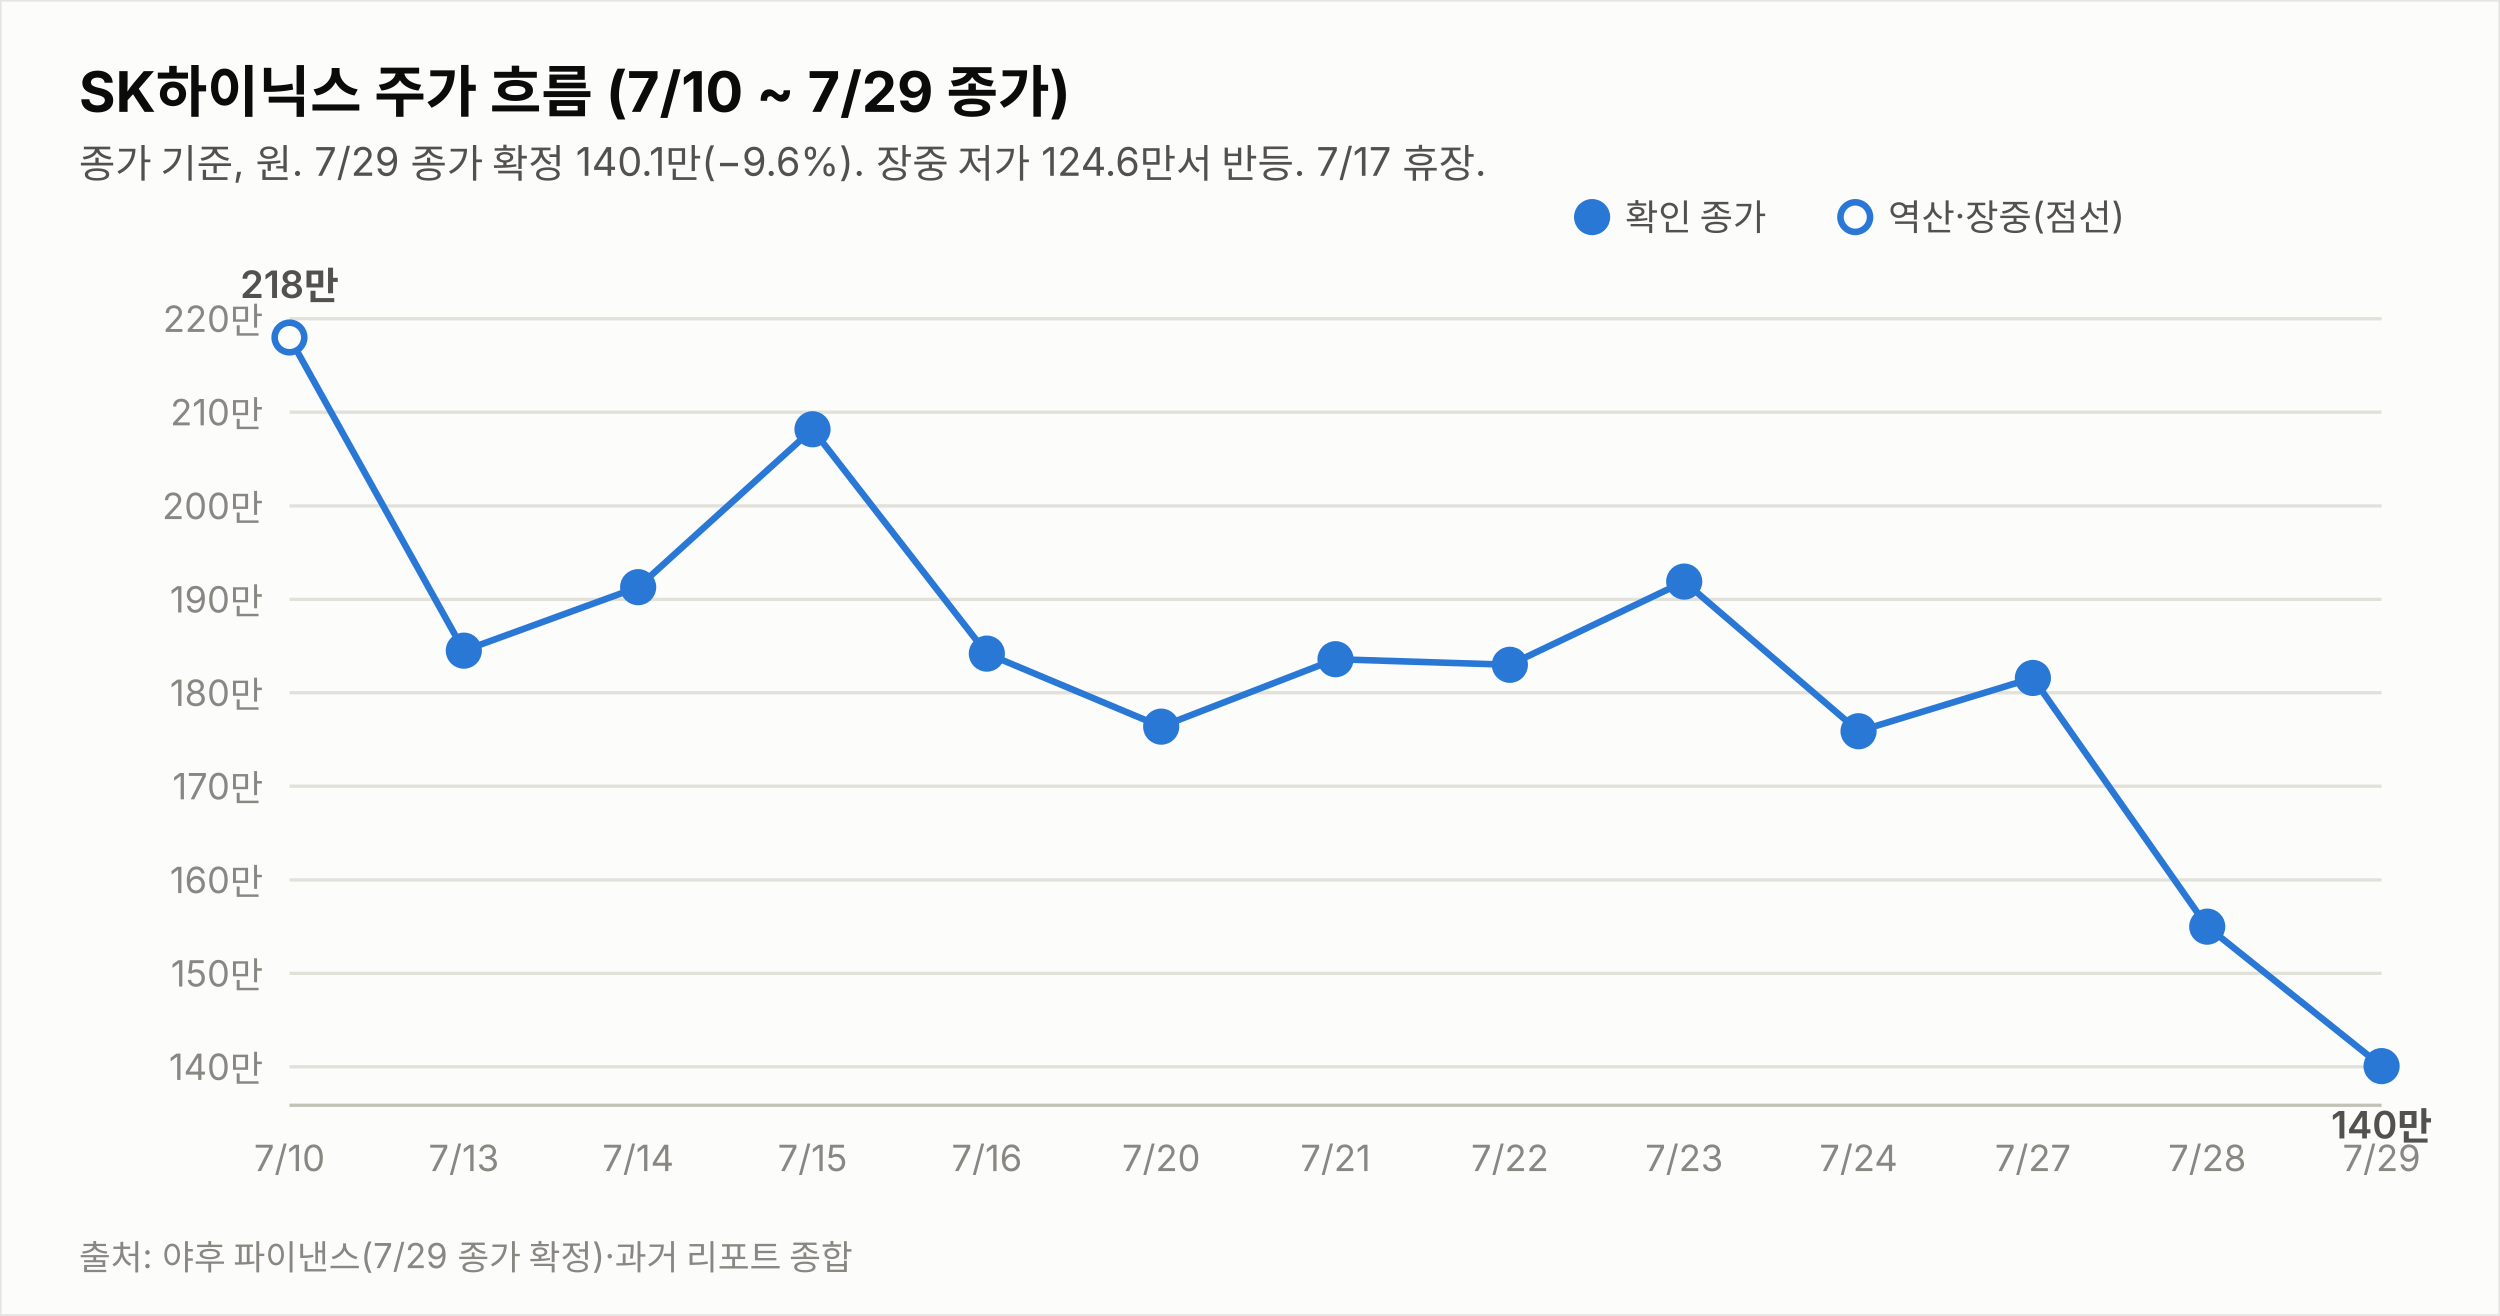
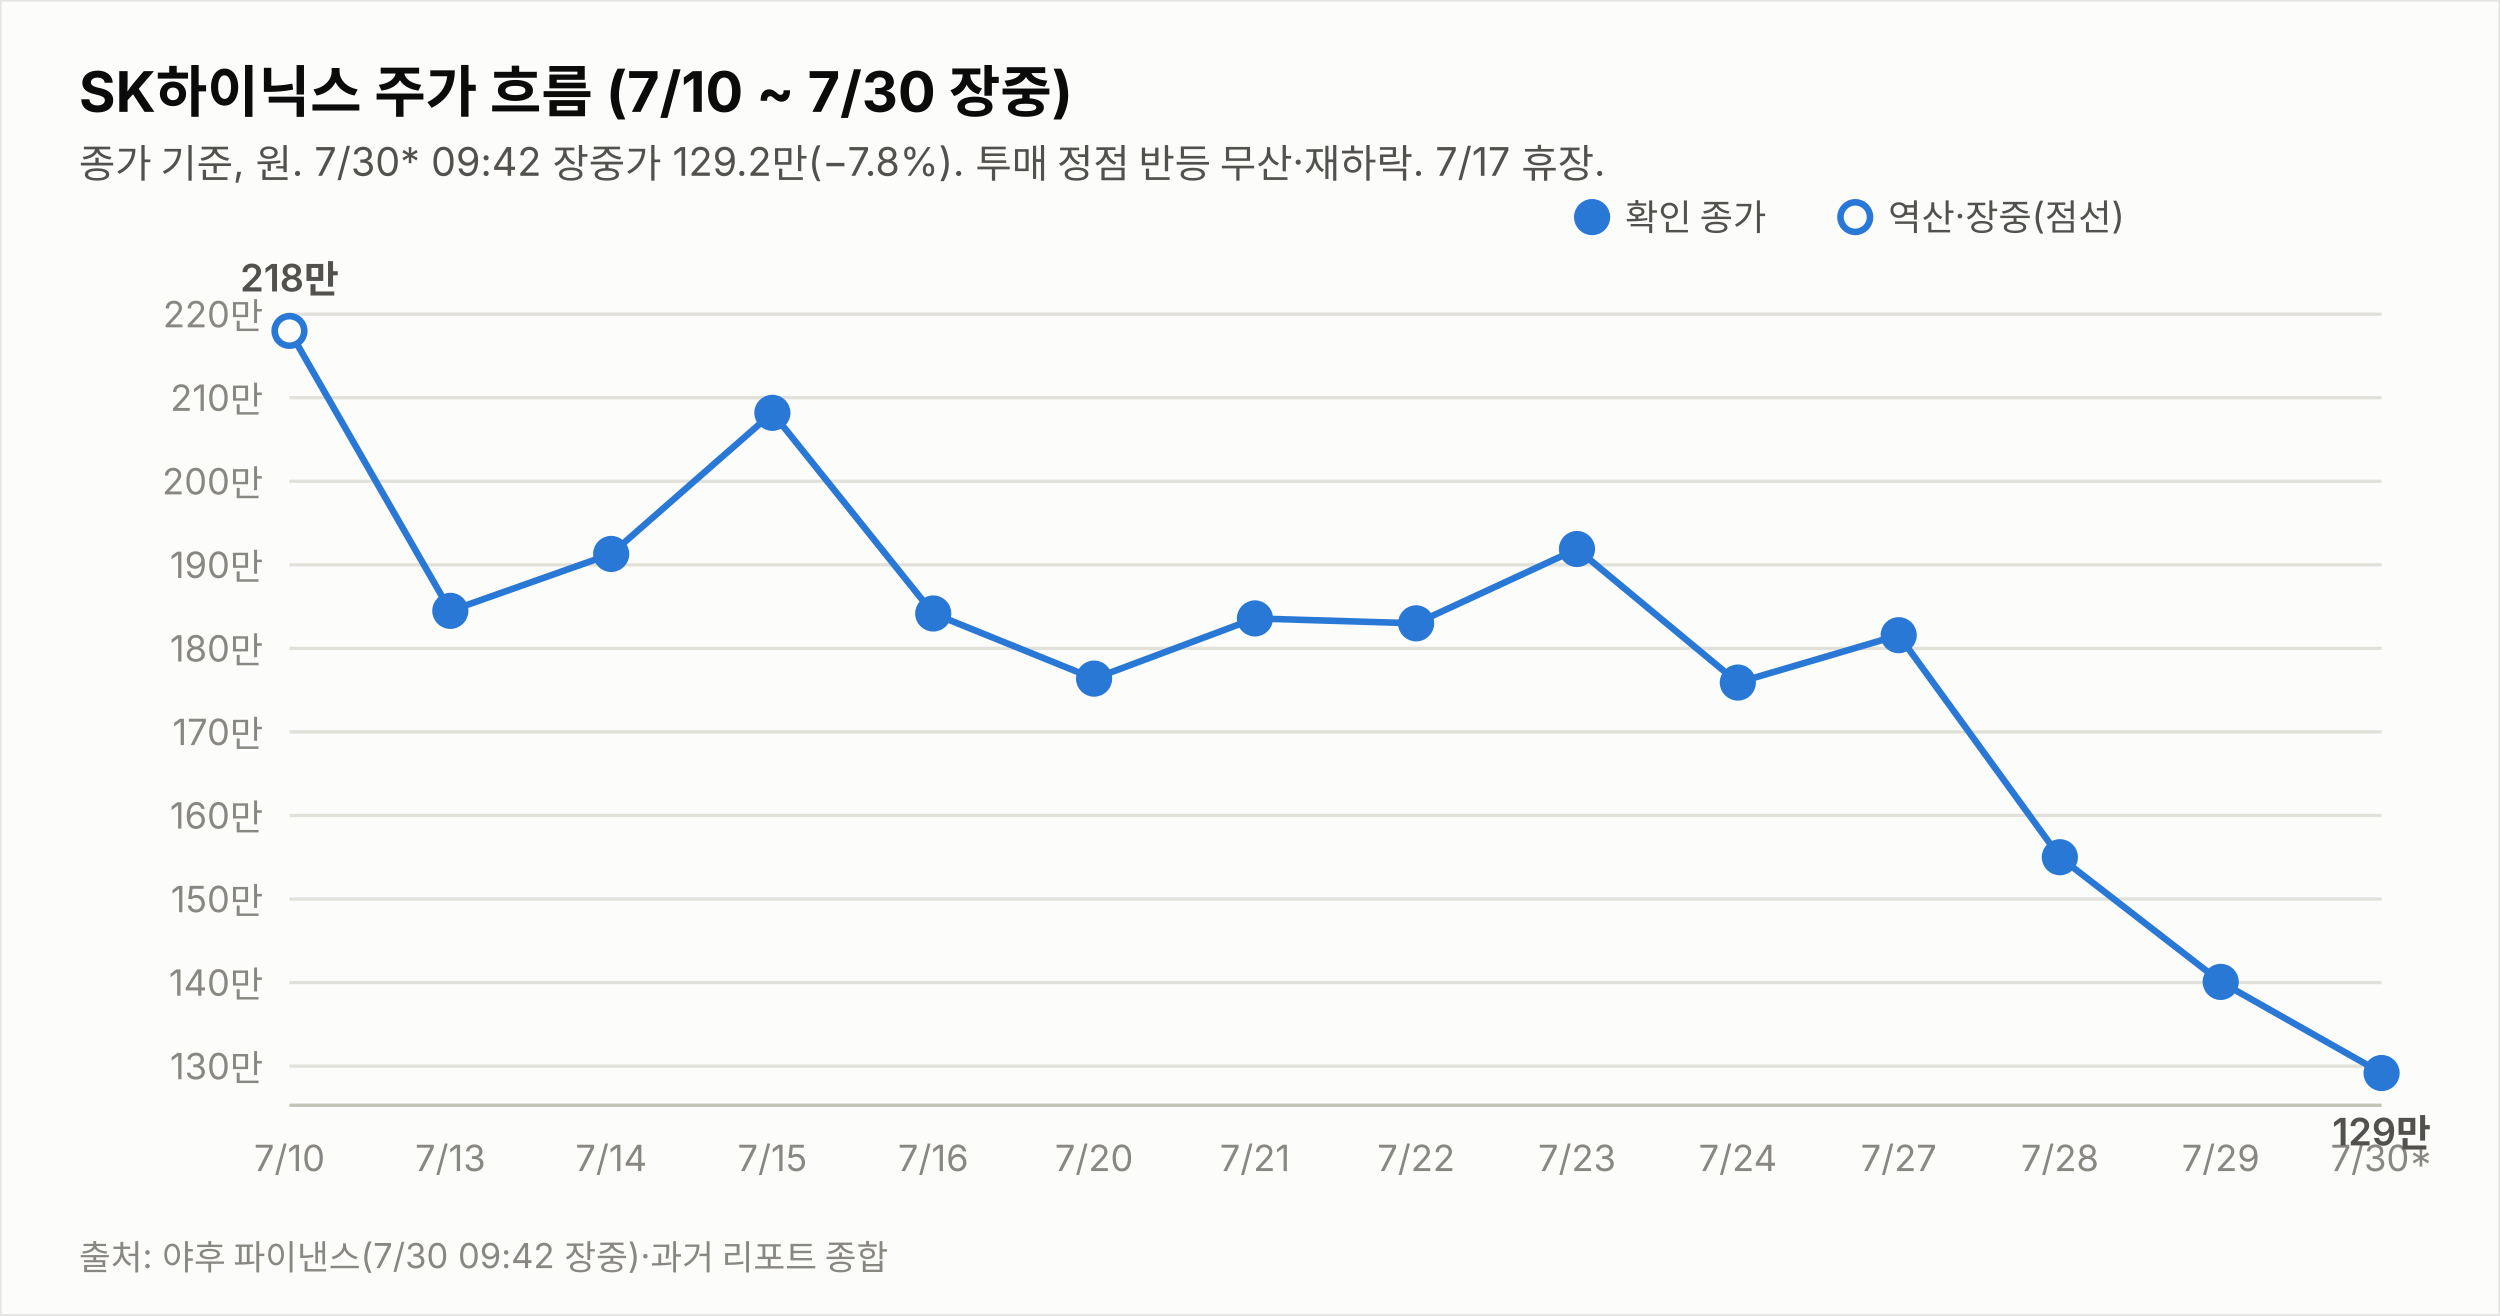
<svg xmlns="http://www.w3.org/2000/svg" width="760" height="400" viewBox="0 0 760 400" font-family="system-ui,-apple-system,&quot;Segoe UI&quot;,&quot;Malgun Gothic&quot;,&quot;Apple SD Gothic Neo&quot;,sans-serif">
  <rect width="760" height="400" fill="#fcfcfb" stroke="rgba(11,11,11,0.10)" />
-   <text x="24" y="34" font-size="17" font-weight="700" fill="#0b0b0b">SK하이닉스 주가 흐름 (7/10 ~ 7/29 종가)</text>
-   <text x="24" y="54" font-size="12" fill="#52514e">종가 기준, 원. 7/29 종가 확정 140.1만(−9.6%). 장중 저가 124.6만서 반등. 7/17 휴장.</text>
-   <line x1="88" y1="324.3" x2="724" y2="324.3" stroke="#e1e0d9" stroke-width="1" />
-   <text x="80" y="328.3" font-size="11" fill="#898781" text-anchor="end" style="font-variant-numeric:tabular-nums">140만</text>
-   <line x1="88" y1="295.9" x2="724" y2="295.9" stroke="#e1e0d9" stroke-width="1" />
-   <text x="80" y="299.9" font-size="11" fill="#898781" text-anchor="end" style="font-variant-numeric:tabular-nums">150만</text>
-   <line x1="88" y1="267.5" x2="724" y2="267.5" stroke="#e1e0d9" stroke-width="1" />
-   <text x="80" y="271.5" font-size="11" fill="#898781" text-anchor="end" style="font-variant-numeric:tabular-nums">160만</text>
-   <line x1="88" y1="239.0" x2="724" y2="239.0" stroke="#e1e0d9" stroke-width="1" />
-   <text x="80" y="243.0" font-size="11" fill="#898781" text-anchor="end" style="font-variant-numeric:tabular-nums">170만</text>
-   <line x1="88" y1="210.6" x2="724" y2="210.6" stroke="#e1e0d9" stroke-width="1" />
-   <text x="80" y="214.6" font-size="11" fill="#898781" text-anchor="end" style="font-variant-numeric:tabular-nums">180만</text>
-   <line x1="88" y1="182.2" x2="724" y2="182.2" stroke="#e1e0d9" stroke-width="1" />
-   <text x="80" y="186.2" font-size="11" fill="#898781" text-anchor="end" style="font-variant-numeric:tabular-nums">190만</text>
-   <line x1="88" y1="153.8" x2="724" y2="153.8" stroke="#e1e0d9" stroke-width="1" />
-   <text x="80" y="157.8" font-size="11" fill="#898781" text-anchor="end" style="font-variant-numeric:tabular-nums">200만</text>
-   <line x1="88" y1="125.3" x2="724" y2="125.3" stroke="#e1e0d9" stroke-width="1" />
-   <text x="80" y="129.3" font-size="11" fill="#898781" text-anchor="end" style="font-variant-numeric:tabular-nums">210만</text>
-   <line x1="88" y1="96.9" x2="724" y2="96.9" stroke="#e1e0d9" stroke-width="1" />
-   <text x="80" y="100.9" font-size="11" fill="#898781" text-anchor="end" style="font-variant-numeric:tabular-nums">220만</text>
+   <text x="24" y="34" font-size="17" font-weight="700" fill="#0b0b0b">SK하이닉스 주가 흐름 (7/10 ~ 7/30 장중)</text>
+   <text x="24" y="54" font-size="12" fill="#52514e">종가 기준, 원. 7/30* 09:42 장중가 129.2만(−7.8%). 투매 정점 반등 무산·재하락. 7/17 휴장.</text>
+   <line x1="88" y1="324.1" x2="724" y2="324.1" stroke="#e1e0d9" stroke-width="1" />
+   <text x="80" y="328.1" font-size="11" fill="#898781" text-anchor="end" style="font-variant-numeric:tabular-nums">130만</text>
+   <line x1="88" y1="298.7" x2="724" y2="298.7" stroke="#e1e0d9" stroke-width="1" />
+   <text x="80" y="302.7" font-size="11" fill="#898781" text-anchor="end" style="font-variant-numeric:tabular-nums">140만</text>
+   <line x1="88" y1="273.3" x2="724" y2="273.3" stroke="#e1e0d9" stroke-width="1" />
+   <text x="80" y="277.3" font-size="11" fill="#898781" text-anchor="end" style="font-variant-numeric:tabular-nums">150만</text>
+   <line x1="88" y1="247.9" x2="724" y2="247.9" stroke="#e1e0d9" stroke-width="1" />
+   <text x="80" y="251.9" font-size="11" fill="#898781" text-anchor="end" style="font-variant-numeric:tabular-nums">160만</text>
+   <line x1="88" y1="222.5" x2="724" y2="222.5" stroke="#e1e0d9" stroke-width="1" />
+   <text x="80" y="226.5" font-size="11" fill="#898781" text-anchor="end" style="font-variant-numeric:tabular-nums">170만</text>
+   <line x1="88" y1="197.1" x2="724" y2="197.1" stroke="#e1e0d9" stroke-width="1" />
+   <text x="80" y="201.1" font-size="11" fill="#898781" text-anchor="end" style="font-variant-numeric:tabular-nums">180만</text>
+   <line x1="88" y1="171.7" x2="724" y2="171.7" stroke="#e1e0d9" stroke-width="1" />
+   <text x="80" y="175.7" font-size="11" fill="#898781" text-anchor="end" style="font-variant-numeric:tabular-nums">190만</text>
+   <line x1="88" y1="146.3" x2="724" y2="146.3" stroke="#e1e0d9" stroke-width="1" />
+   <text x="80" y="150.3" font-size="11" fill="#898781" text-anchor="end" style="font-variant-numeric:tabular-nums">200만</text>
+   <line x1="88" y1="120.9" x2="724" y2="120.9" stroke="#e1e0d9" stroke-width="1" />
+   <text x="80" y="124.9" font-size="11" fill="#898781" text-anchor="end" style="font-variant-numeric:tabular-nums">210만</text>
+   <line x1="88" y1="95.5" x2="724" y2="95.5" stroke="#e1e0d9" stroke-width="1" />
+   <text x="80" y="99.5" font-size="11" fill="#898781" text-anchor="end" style="font-variant-numeric:tabular-nums">220만</text>
  <line x1="88" y1="336" x2="724" y2="336" stroke="#c3c2b7" stroke-width="1" />
-   <path d="M88.0,102.6 L141.0,197.8 L194.0,178.5 L247.0,130.5 L300.0,198.7 L353.0,220.9 L406.0,200.4 L459.0,202.1 L512.0,176.8 L565.0,222.3 L618.0,206.1 L671.0,281.7 L724.0,324.1" fill="none" stroke="#2a78d6" stroke-width="2" />
-   <circle cx="88.0" cy="102.6" r="4.5" fill="#fcfcfb" stroke="#2a78d6" stroke-width="2" />
+   <path d="M88.0,100.6 L136.9,185.7 L185.8,168.4 L234.8,125.5 L283.7,186.5 L332.6,206.3 L381.5,188.0 L430.5,189.5 L479.4,166.9 L528.3,207.5 L577.2,193.1 L626.2,260.6 L675.1,298.5 L724.0,326.2" fill="none" stroke="#2a78d6" stroke-width="2" />
+   <circle cx="88.0" cy="100.6" r="4.5" fill="#fcfcfb" stroke="#2a78d6" stroke-width="2" />
  <text x="88.0" y="356" font-size="11" fill="#898781" text-anchor="middle">7/10</text>
-   <text x="88.0" y="90.6" font-size="11.5" font-weight="600" fill="#52514e" text-anchor="middle" style="font-variant-numeric:tabular-nums">218만</text>
-   <circle cx="141.0" cy="197.8" r="4.5" fill="#2a78d6" stroke="#2a78d6" stroke-width="2" />
-   <text x="141.0" y="356" font-size="11" fill="#898781" text-anchor="middle">7/13</text>
-   <circle cx="194.0" cy="178.5" r="4.5" fill="#2a78d6" stroke="#2a78d6" stroke-width="2" />
-   <text x="194.0" y="356" font-size="11" fill="#898781" text-anchor="middle">7/14</text>
-   <circle cx="247.0" cy="130.5" r="4.5" fill="#2a78d6" stroke="#2a78d6" stroke-width="2" />
-   <text x="247.0" y="356" font-size="11" fill="#898781" text-anchor="middle">7/15</text>
-   <circle cx="300.0" cy="198.7" r="4.5" fill="#2a78d6" stroke="#2a78d6" stroke-width="2" />
-   <text x="300.0" y="356" font-size="11" fill="#898781" text-anchor="middle">7/16</text>
-   <circle cx="353.0" cy="220.9" r="4.5" fill="#2a78d6" stroke="#2a78d6" stroke-width="2" />
-   <text x="353.0" y="356" font-size="11" fill="#898781" text-anchor="middle">7/20</text>
-   <circle cx="406.0" cy="200.4" r="4.5" fill="#2a78d6" stroke="#2a78d6" stroke-width="2" />
-   <text x="406.0" y="356" font-size="11" fill="#898781" text-anchor="middle">7/21</text>
-   <circle cx="459.0" cy="202.1" r="4.5" fill="#2a78d6" stroke="#2a78d6" stroke-width="2" />
-   <text x="459.0" y="356" font-size="11" fill="#898781" text-anchor="middle">7/22</text>
-   <circle cx="512.0" cy="176.8" r="4.5" fill="#2a78d6" stroke="#2a78d6" stroke-width="2" />
-   <text x="512.0" y="356" font-size="11" fill="#898781" text-anchor="middle">7/23</text>
-   <circle cx="565.0" cy="222.3" r="4.5" fill="#2a78d6" stroke="#2a78d6" stroke-width="2" />
-   <text x="565.0" y="356" font-size="11" fill="#898781" text-anchor="middle">7/24</text>
-   <circle cx="618.0" cy="206.1" r="4.5" fill="#2a78d6" stroke="#2a78d6" stroke-width="2" />
-   <text x="618.0" y="356" font-size="11" fill="#898781" text-anchor="middle">7/27</text>
-   <circle cx="671.0" cy="281.7" r="4.5" fill="#2a78d6" stroke="#2a78d6" stroke-width="2" />
-   <text x="671.0" y="356" font-size="11" fill="#898781" text-anchor="middle">7/28</text>
-   <circle cx="724.0" cy="324.1" r="4.5" fill="#2a78d6" stroke="#2a78d6" stroke-width="2" />
-   <text x="724.0" y="356" font-size="11" fill="#898781" text-anchor="middle">7/29</text>
-   <text x="724.0" y="346.1" font-size="11.5" font-weight="600" fill="#52514e" text-anchor="middle" style="font-variant-numeric:tabular-nums">140만</text>
+   <text x="88.0" y="88.6" font-size="11.5" font-weight="600" fill="#52514e" text-anchor="middle" style="font-variant-numeric:tabular-nums">218만</text>
+   <circle cx="136.9" cy="185.7" r="4.5" fill="#2a78d6" stroke="#2a78d6" stroke-width="2" />
+   <text x="136.9" y="356" font-size="11" fill="#898781" text-anchor="middle">7/13</text>
+   <circle cx="185.8" cy="168.4" r="4.5" fill="#2a78d6" stroke="#2a78d6" stroke-width="2" />
+   <text x="185.8" y="356" font-size="11" fill="#898781" text-anchor="middle">7/14</text>
+   <circle cx="234.8" cy="125.5" r="4.5" fill="#2a78d6" stroke="#2a78d6" stroke-width="2" />
+   <text x="234.8" y="356" font-size="11" fill="#898781" text-anchor="middle">7/15</text>
+   <circle cx="283.7" cy="186.5" r="4.5" fill="#2a78d6" stroke="#2a78d6" stroke-width="2" />
+   <text x="283.7" y="356" font-size="11" fill="#898781" text-anchor="middle">7/16</text>
+   <circle cx="332.6" cy="206.3" r="4.5" fill="#2a78d6" stroke="#2a78d6" stroke-width="2" />
+   <text x="332.6" y="356" font-size="11" fill="#898781" text-anchor="middle">7/20</text>
+   <circle cx="381.5" cy="188.0" r="4.5" fill="#2a78d6" stroke="#2a78d6" stroke-width="2" />
+   <text x="381.5" y="356" font-size="11" fill="#898781" text-anchor="middle">7/21</text>
+   <circle cx="430.5" cy="189.5" r="4.5" fill="#2a78d6" stroke="#2a78d6" stroke-width="2" />
+   <text x="430.5" y="356" font-size="11" fill="#898781" text-anchor="middle">7/22</text>
+   <circle cx="479.4" cy="166.9" r="4.5" fill="#2a78d6" stroke="#2a78d6" stroke-width="2" />
+   <text x="479.4" y="356" font-size="11" fill="#898781" text-anchor="middle">7/23</text>
+   <circle cx="528.3" cy="207.5" r="4.5" fill="#2a78d6" stroke="#2a78d6" stroke-width="2" />
+   <text x="528.3" y="356" font-size="11" fill="#898781" text-anchor="middle">7/24</text>
+   <circle cx="577.2" cy="193.1" r="4.5" fill="#2a78d6" stroke="#2a78d6" stroke-width="2" />
+   <text x="577.2" y="356" font-size="11" fill="#898781" text-anchor="middle">7/27</text>
+   <circle cx="626.2" cy="260.6" r="4.5" fill="#2a78d6" stroke="#2a78d6" stroke-width="2" />
+   <text x="626.2" y="356" font-size="11" fill="#898781" text-anchor="middle">7/28</text>
+   <circle cx="675.1" cy="298.5" r="4.5" fill="#2a78d6" stroke="#2a78d6" stroke-width="2" />
+   <text x="675.1" y="356" font-size="11" fill="#898781" text-anchor="middle">7/29</text>
+   <circle cx="724.0" cy="326.2" r="4.5" fill="#2a78d6" stroke="#2a78d6" stroke-width="2" />
+   <text x="724.0" y="356" font-size="11" fill="#898781" text-anchor="middle">7/30*</text>
+   <text x="724.0" y="348.2" font-size="11.5" font-weight="600" fill="#52514e" text-anchor="middle" style="font-variant-numeric:tabular-nums">129만</text>
  <circle cx="484" cy="66" r="4.5" fill="#2a78d6" stroke="#2a78d6" stroke-width="2" />
  <text x="494" y="70" font-size="11" fill="#52514e">확인 종가</text>
  <circle cx="564" cy="66" r="4.5" fill="#fcfcfb" stroke="#2a78d6" stroke-width="2" />
  <text x="574" y="70" font-size="11" fill="#52514e">역산·장중(점선)</text>
-   <text x="24" y="386" font-size="10.5" fill="#898781">출처: 야후 파이낸스(7/29 종가 확정)·과거 리포트 종합</text>
+   <text x="24" y="386" font-size="10.5" fill="#898781">출처: 야후 파이낸스(7/30 09:42 장중)·과거 리포트 종합</text>
</svg>
